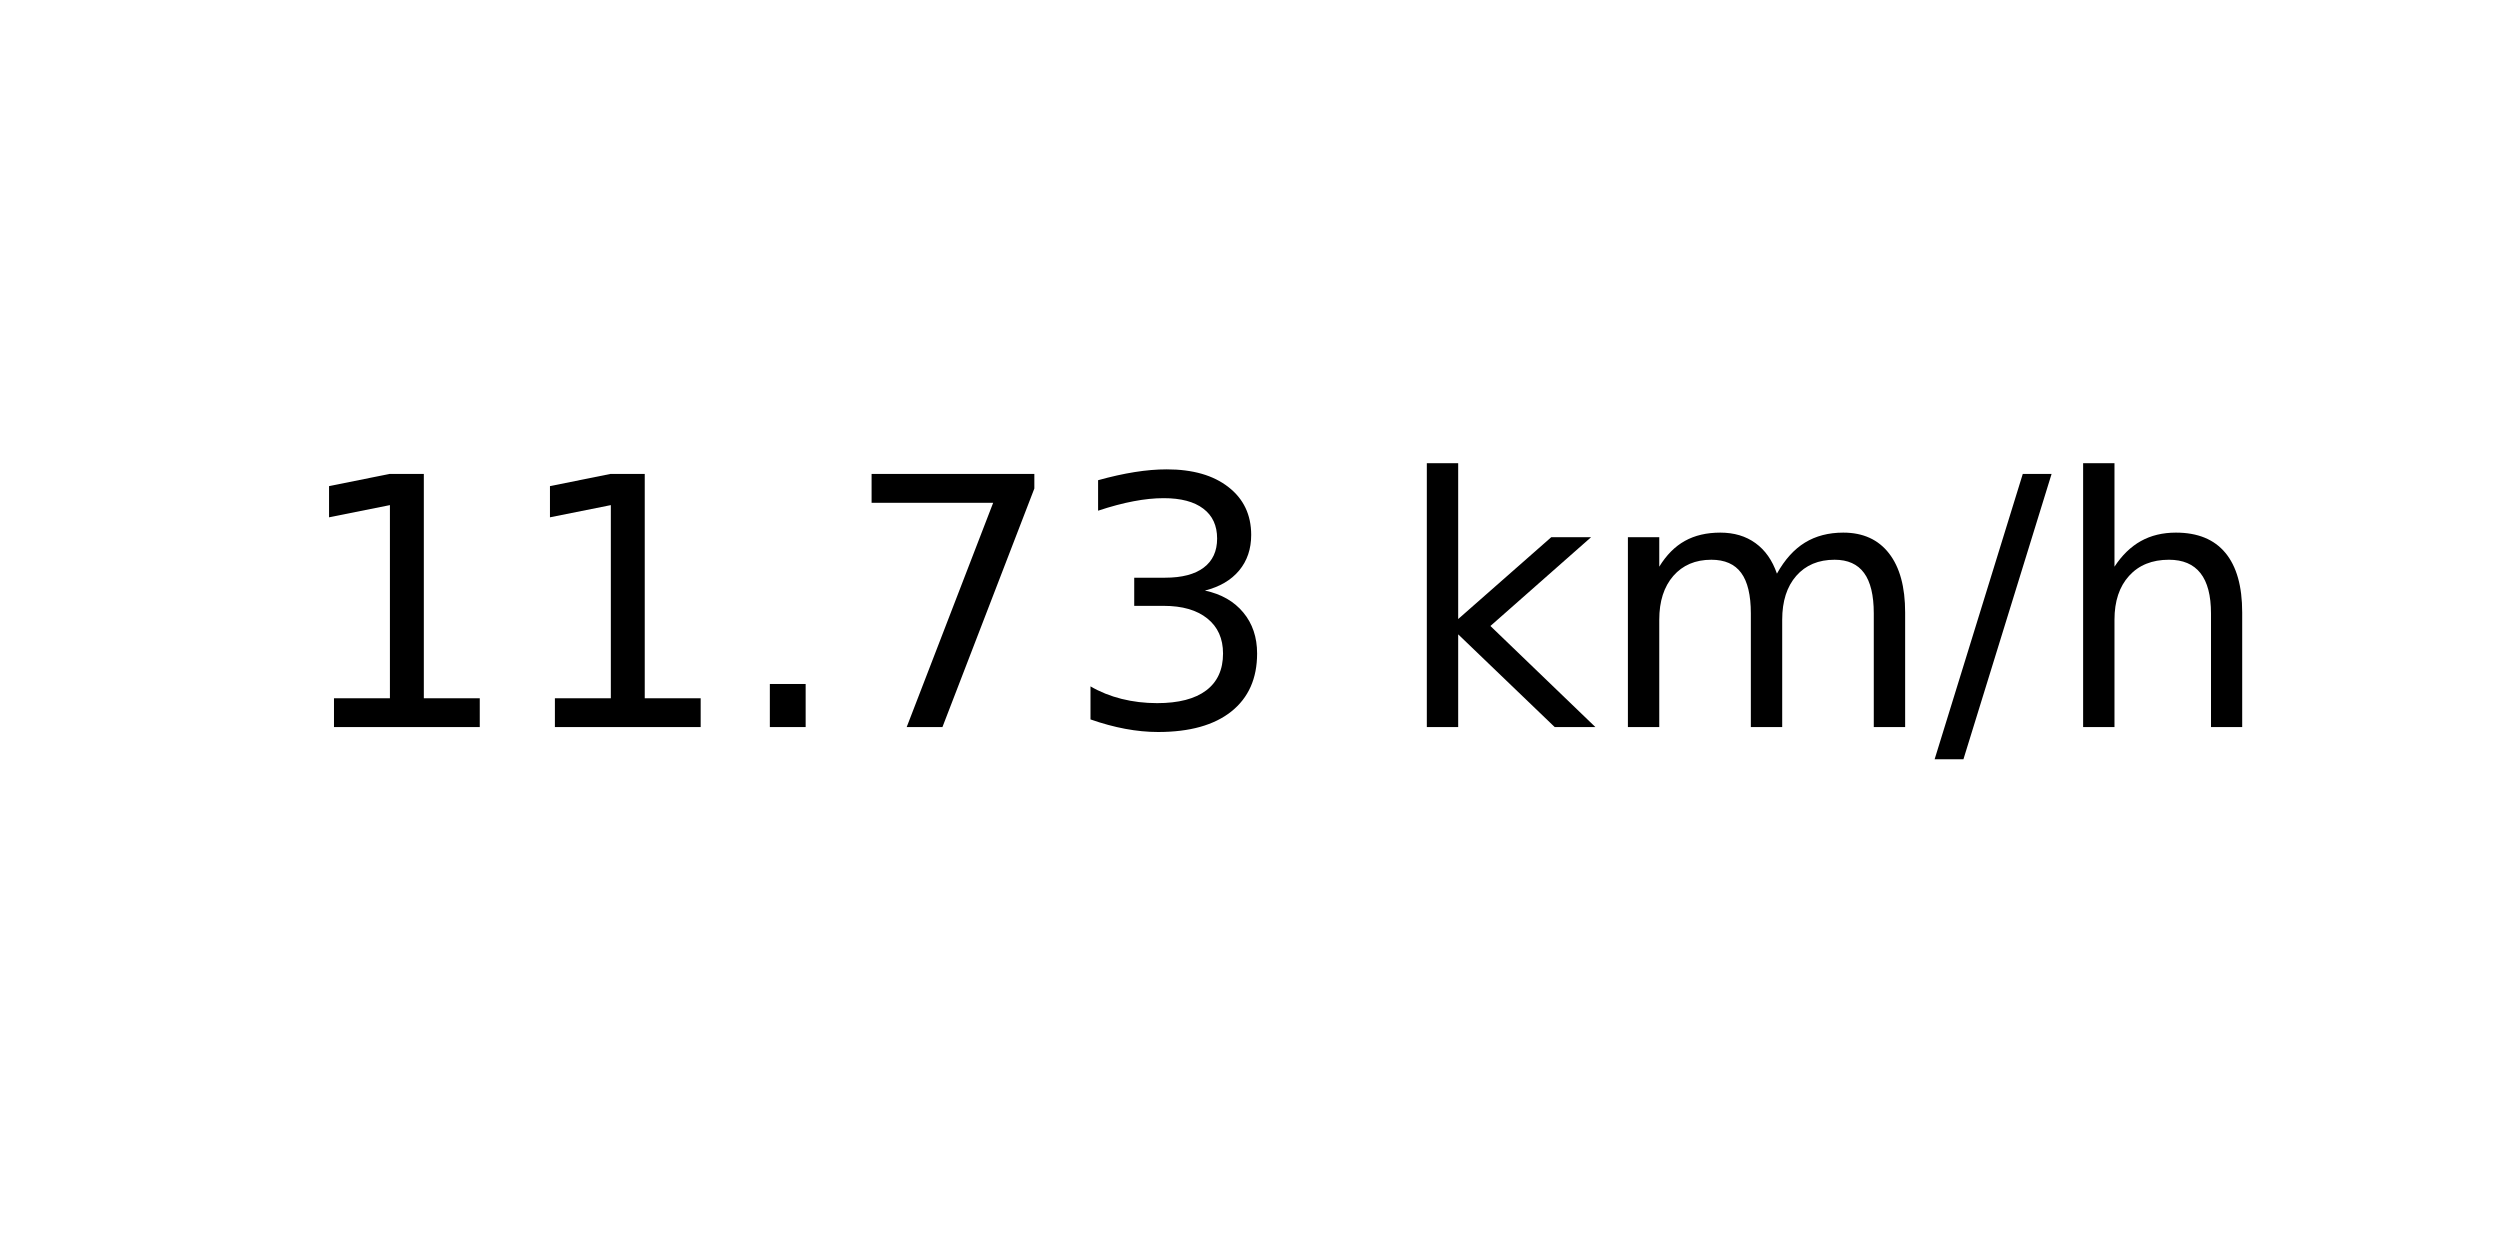
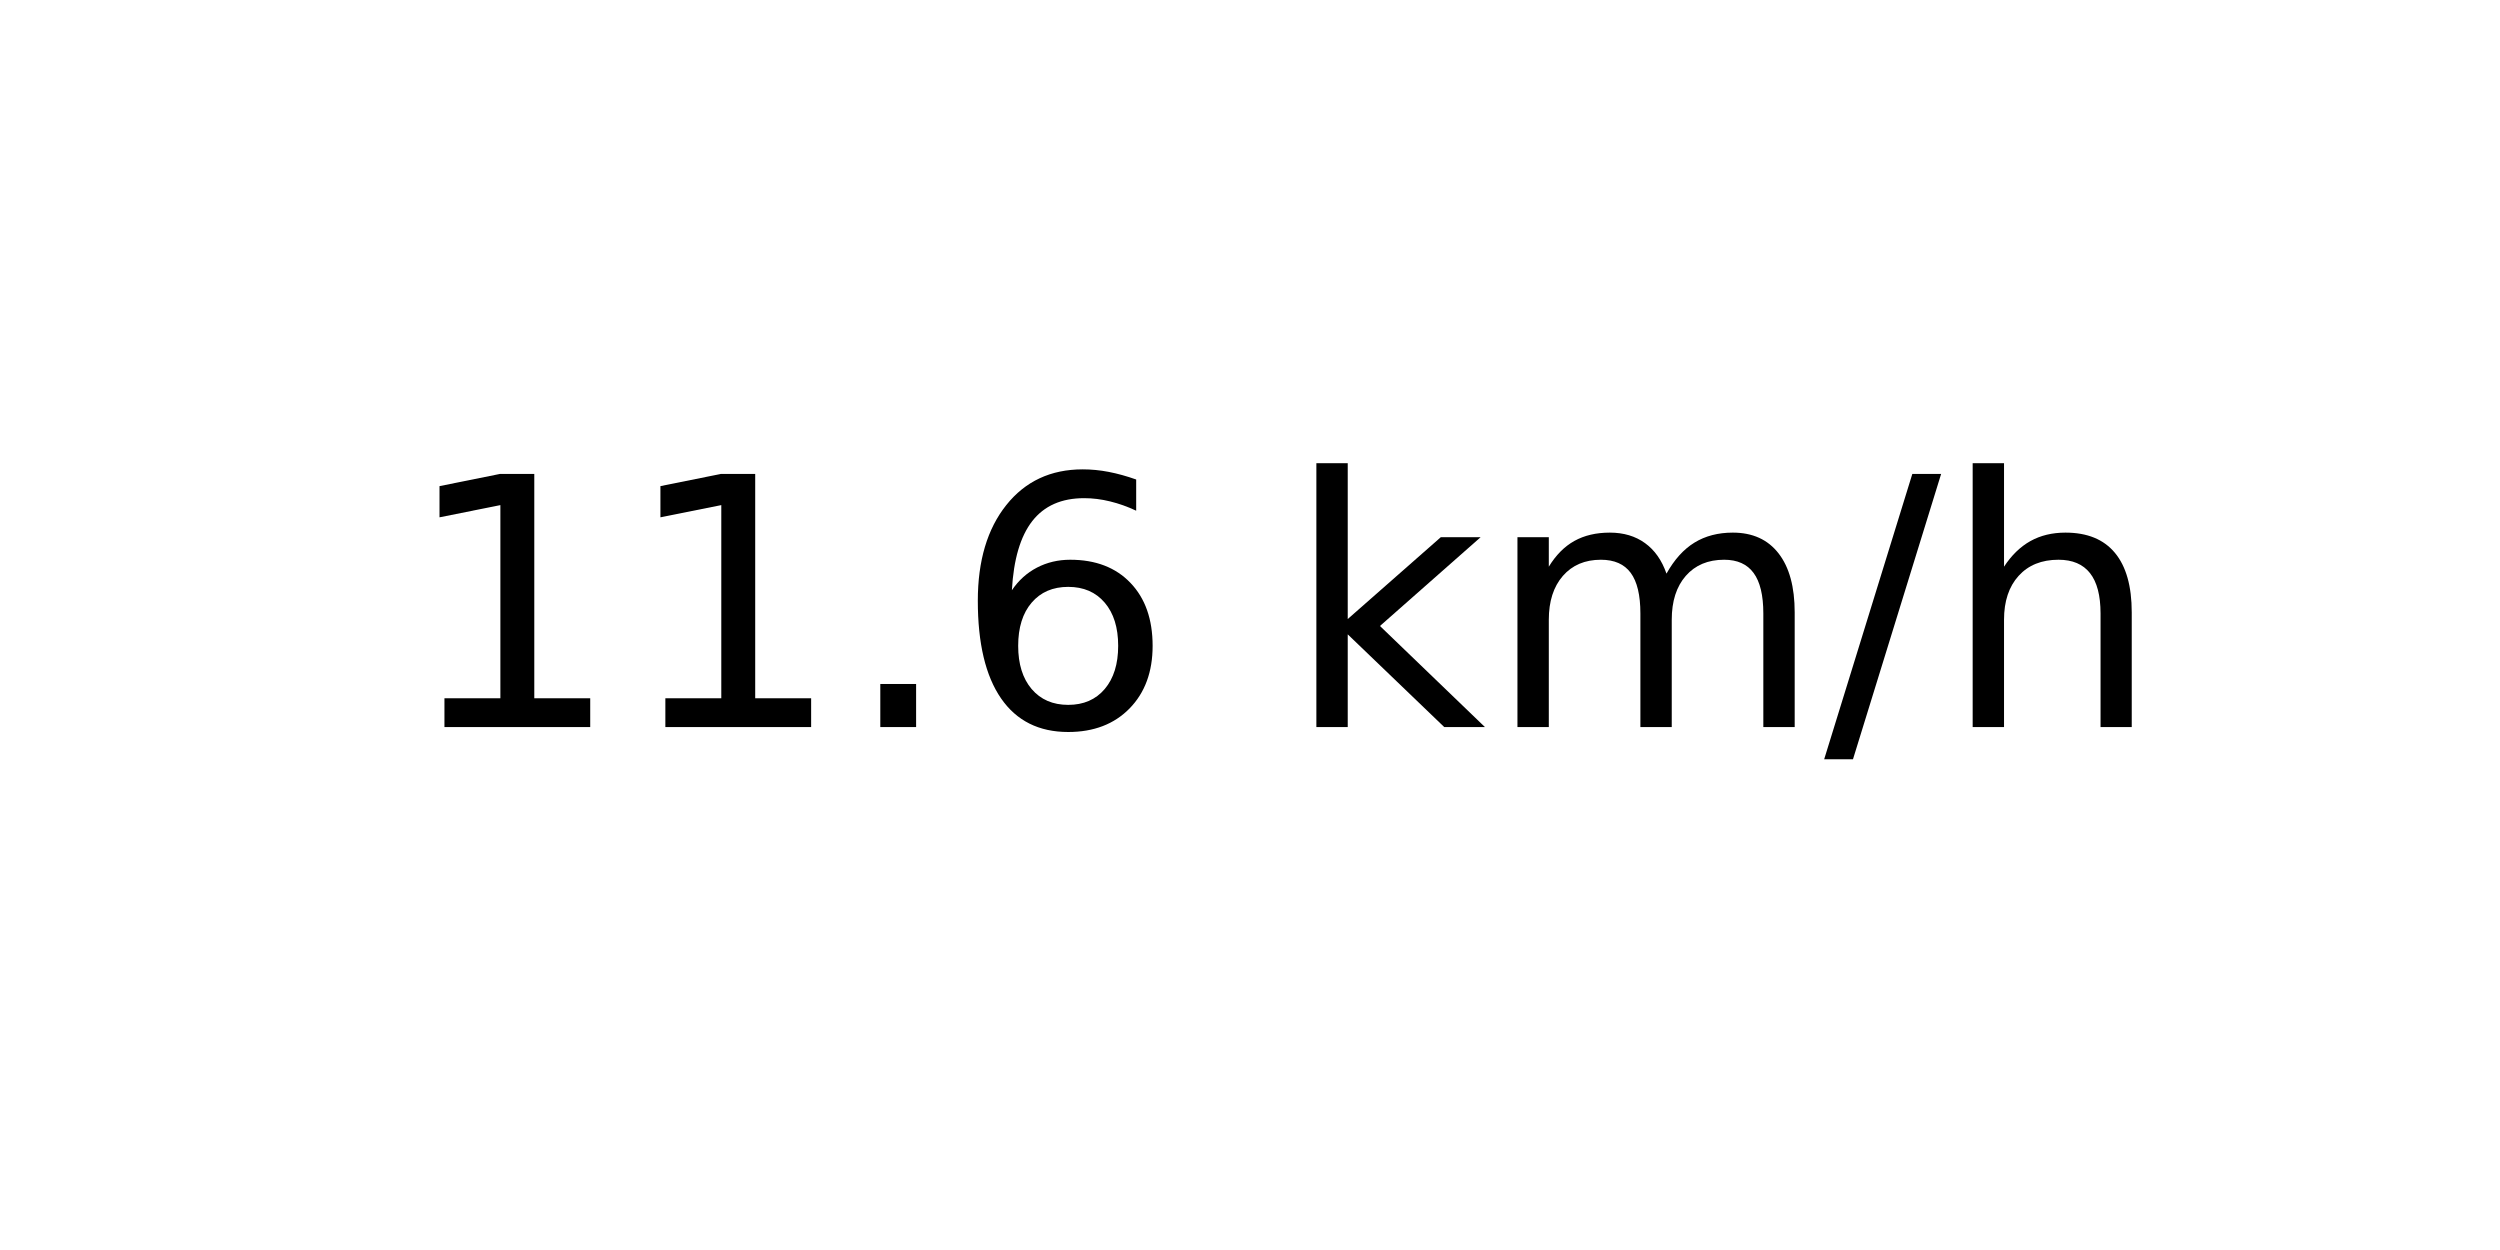
<svg xmlns="http://www.w3.org/2000/svg" xmlns:xlink="http://www.w3.org/1999/xlink" width="72pt" height="36pt" viewBox="0 0 72 36" version="1.1">
  <defs>
    <style type="text/css">*{stroke-linejoin: round; stroke-linecap: butt}</style>
  </defs>
  <g id="figure_1">
    <g id="axes_1">
      <g id="text_1">
-         <g transform="translate(8.378125 20.93937) scale(0.1 -0.1)">
+         <g transform="translate(11.55937 20.93937) scale(0.1 -0.1)">
          <defs>
            <path id="DejaVuSans-31" d="M 794 531  L 1825 531  L 1825 4091  L 703 3866  L 703 4441  L 1819 4666  L 2450 4666  L 2450 531  L 3481 531  L 3481 0  L 794 0  L 794 531  z " transform="scale(0.015625)" />
            <path id="DejaVuSans-2e" d="M 684 794  L 1344 794  L 1344 0  L 684 0  L 684 794  z " transform="scale(0.015625)" />
-             <path id="DejaVuSans-37" d="M 525 4666  L 3525 4666  L 3525 4397  L 1831 0  L 1172 0  L 2766 4134  L 525 4134  L 525 4666  z " transform="scale(0.015625)" />
-             <path id="DejaVuSans-33" d="M 2597 2516  Q 3050 2419 3304 2112  Q 3559 1806 3559 1356  Q 3559 666 3084 287  Q 2609 -91 1734 -91  Q 1441 -91 1130 -33  Q 819 25 488 141  L 488 750  Q 750 597 1062 519  Q 1375 441 1716 441  Q 2309 441 2620 675  Q 2931 909 2931 1356  Q 2931 1769 2642 2001  Q 2353 2234 1838 2234  L 1294 2234  L 1294 2753  L 1863 2753  Q 2328 2753 2575 2939  Q 2822 3125 2822 3475  Q 2822 3834 2567 4026  Q 2313 4219 1838 4219  Q 1578 4219 1281 4162  Q 984 4106 628 3988  L 628 4550  Q 988 4650 1302 4700  Q 1616 4750 1894 4750  Q 2613 4750 3031 4423  Q 3450 4097 3450 3541  Q 3450 3153 3228 2886  Q 3006 2619 2597 2516  z " transform="scale(0.015625)" />
+             <path id="DejaVuSans-36" d="M 2113 2584  Q 1688 2584 1439 2293  Q 1191 2003 1191 1497  Q 1191 994 1439 701  Q 1688 409 2113 409  Q 2538 409 2786 701  Q 3034 994 3034 1497  Q 3034 2003 2786 2293  Q 2538 2584 2113 2584  z M 3366 4563  L 3366 3988  Q 3128 4100 2886 4159  Q 2644 4219 2406 4219  Q 1781 4219 1451 3797  Q 1122 3375 1075 2522  Q 1259 2794 1537 2939  Q 1816 3084 2150 3084  Q 2853 3084 3261 2657  Q 3669 2231 3669 1497  Q 3669 778 3244 343  Q 2819 -91 2113 -91  Q 1303 -91 875 529  Q 447 1150 447 2328  Q 447 3434 972 4092  Q 1497 4750 2381 4750  Q 2619 4750 2861 4703  Q 3103 4656 3366 4563  z " transform="scale(0.015625)" />
            <path id="DejaVuSans-20" transform="scale(0.015625)" />
            <path id="DejaVuSans-6b" d="M 581 4863  L 1159 4863  L 1159 1991  L 2875 3500  L 3609 3500  L 1753 1863  L 3688 0  L 2938 0  L 1159 1709  L 1159 0  L 581 0  L 581 4863  z " transform="scale(0.015625)" />
            <path id="DejaVuSans-6d" d="M 3328 2828  Q 3544 3216 3844 3400  Q 4144 3584 4550 3584  Q 5097 3584 5394 3201  Q 5691 2819 5691 2113  L 5691 0  L 5113 0  L 5113 2094  Q 5113 2597 4934 2840  Q 4756 3084 4391 3084  Q 3944 3084 3684 2787  Q 3425 2491 3425 1978  L 3425 0  L 2847 0  L 2847 2094  Q 2847 2600 2669 2842  Q 2491 3084 2119 3084  Q 1678 3084 1418 2786  Q 1159 2488 1159 1978  L 1159 0  L 581 0  L 581 3500  L 1159 3500  L 1159 2956  Q 1356 3278 1631 3431  Q 1906 3584 2284 3584  Q 2666 3584 2933 3390  Q 3200 3197 3328 2828  z " transform="scale(0.015625)" />
            <path id="DejaVuSans-2f" d="M 1625 4666  L 2156 4666  L 531 -594  L 0 -594  L 1625 4666  z " transform="scale(0.015625)" />
            <path id="DejaVuSans-68" d="M 3513 2113  L 3513 0  L 2938 0  L 2938 2094  Q 2938 2591 2744 2837  Q 2550 3084 2163 3084  Q 1697 3084 1428 2787  Q 1159 2491 1159 1978  L 1159 0  L 581 0  L 581 4863  L 1159 4863  L 1159 2956  Q 1366 3272 1645 3428  Q 1925 3584 2291 3584  Q 2894 3584 3203 3211  Q 3513 2838 3513 2113  z " transform="scale(0.015625)" />
          </defs>
          <use xlink:href="#DejaVuSans-31" />
          <use xlink:href="#DejaVuSans-31" x="63.623" />
          <use xlink:href="#DejaVuSans-2e" x="127.246" />
-           <use xlink:href="#DejaVuSans-37" x="159.033" />
-           <use xlink:href="#DejaVuSans-33" x="222.656" />
-           <use xlink:href="#DejaVuSans-20" x="286.279" />
-           <use xlink:href="#DejaVuSans-6b" x="318.066" />
-           <use xlink:href="#DejaVuSans-6d" x="375.977" />
-           <use xlink:href="#DejaVuSans-2f" x="473.389" />
-           <use xlink:href="#DejaVuSans-68" x="507.08" />
+           <use xlink:href="#DejaVuSans-36" x="159.033" />
+           <use xlink:href="#DejaVuSans-20" x="222.656" />
+           <use xlink:href="#DejaVuSans-6b" x="254.443" />
+           <use xlink:href="#DejaVuSans-6d" x="312.354" />
+           <use xlink:href="#DejaVuSans-2f" x="409.766" />
+           <use xlink:href="#DejaVuSans-68" x="443.457" />
        </g>
      </g>
    </g>
  </g>
</svg>
